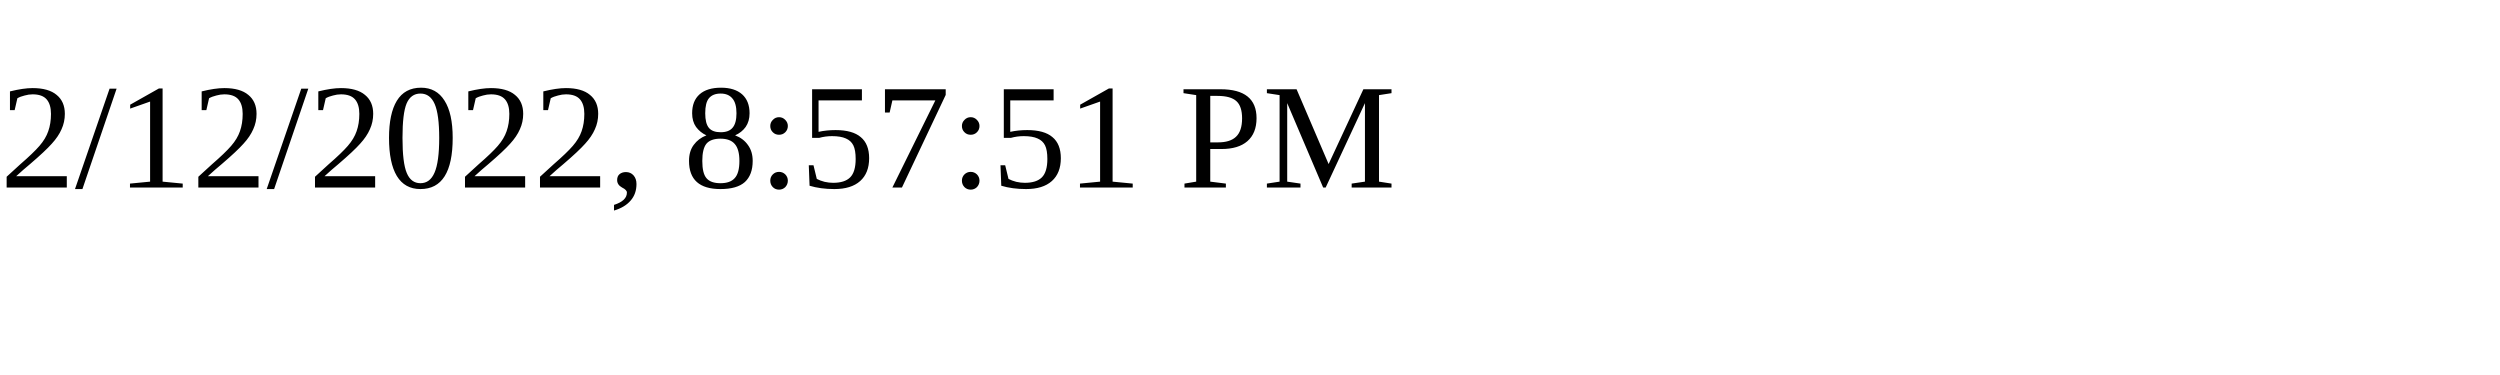
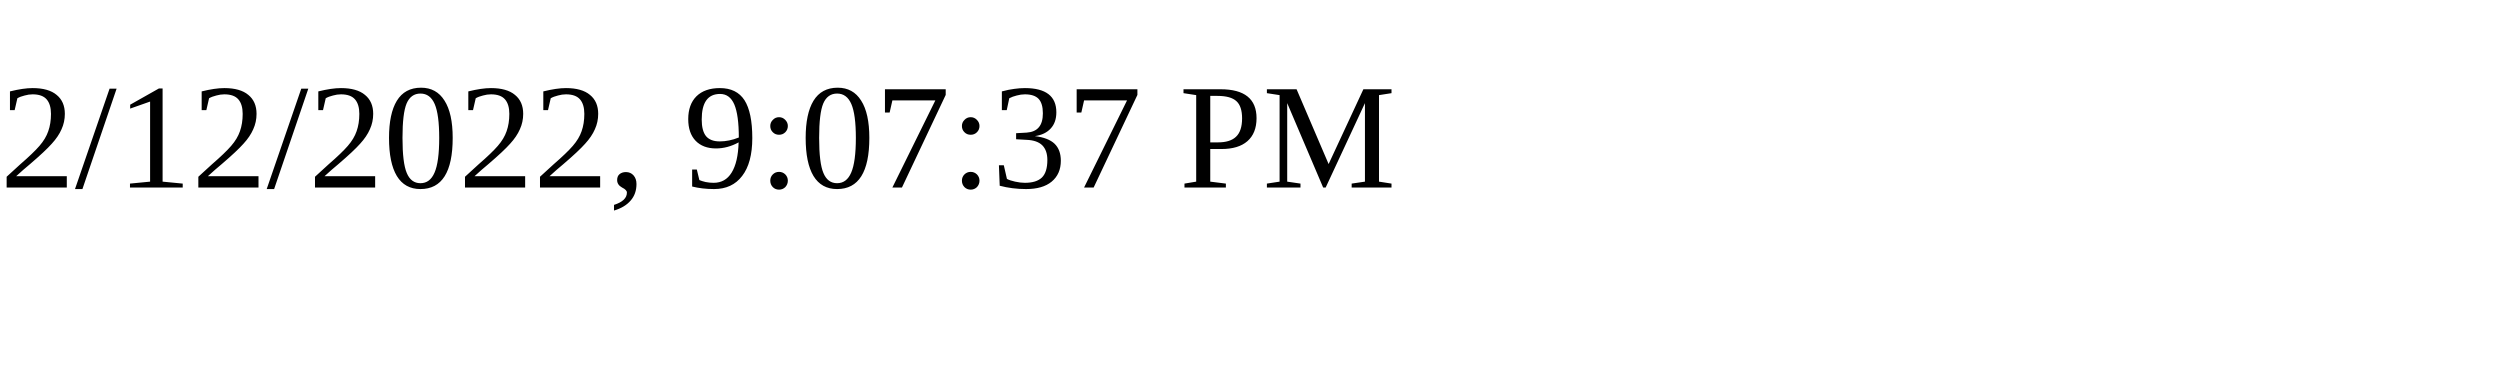
<svg xmlns="http://www.w3.org/2000/svg" height="30" width="200">
-   <text x="0" y="15">2/12/2022, 8:57:51 PM</text>
+   <text x="0" y="15">2/12/2022, 9:07:37 PM</text>
</svg>
